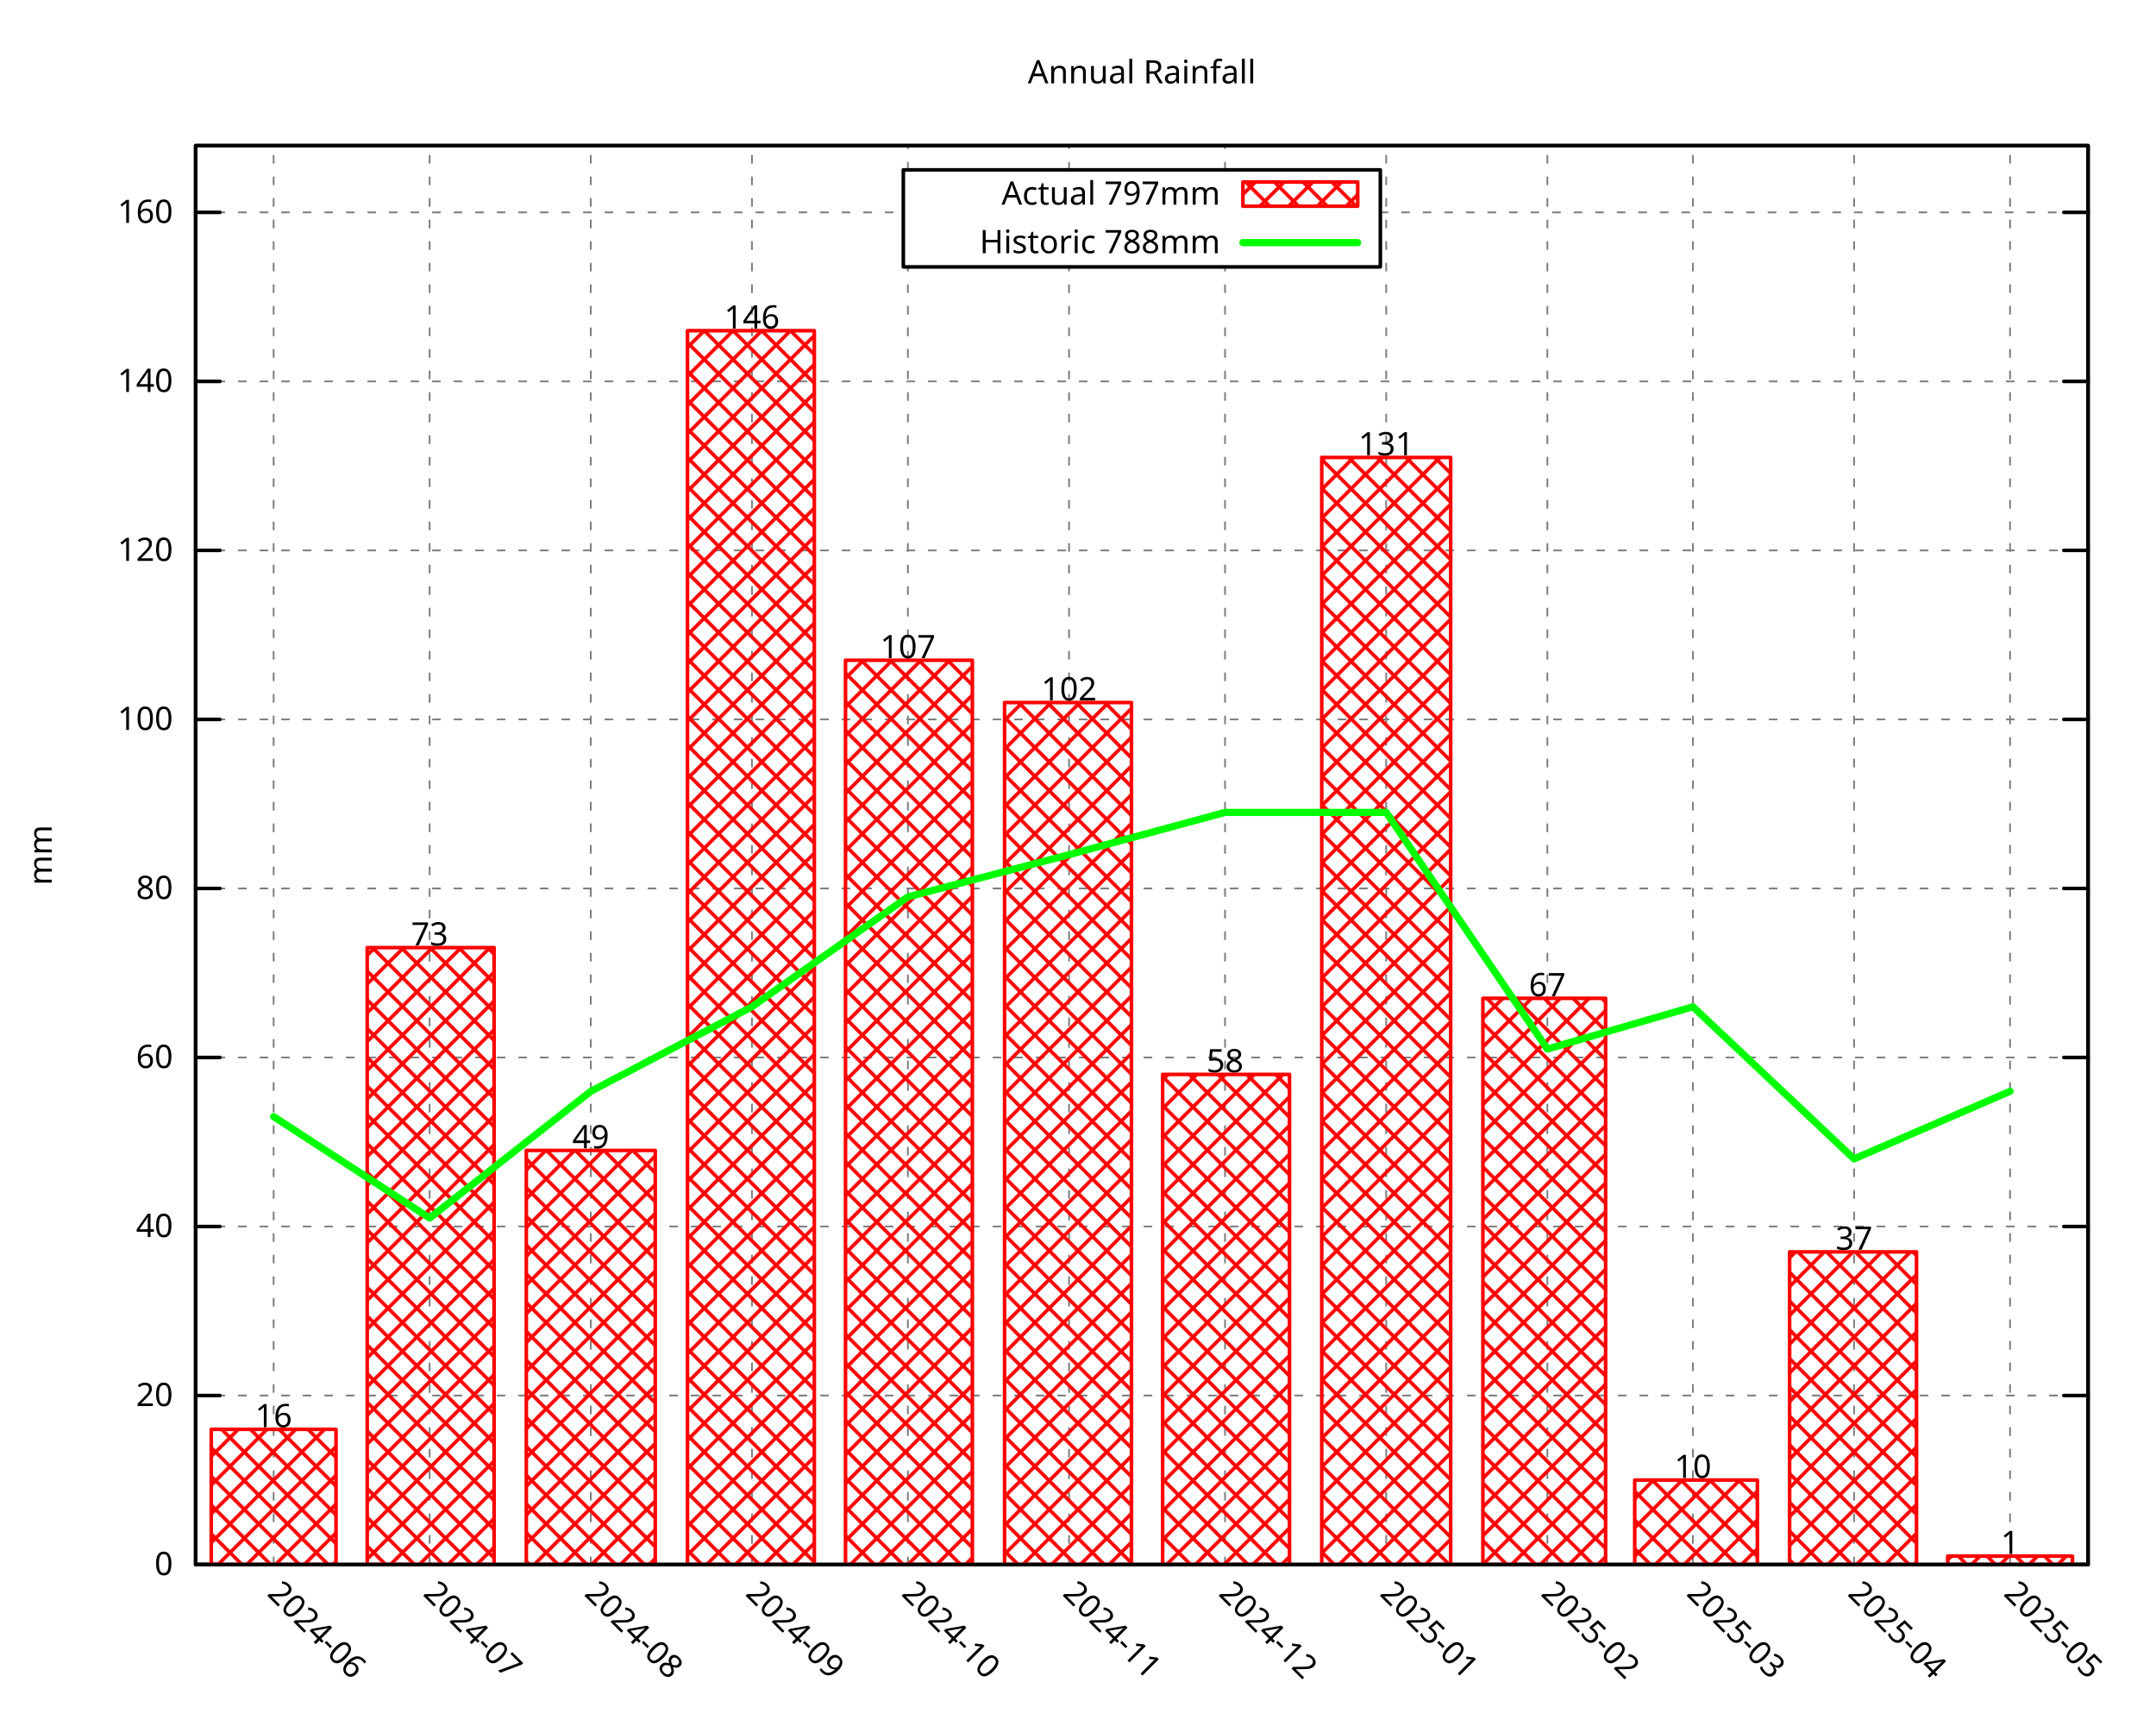
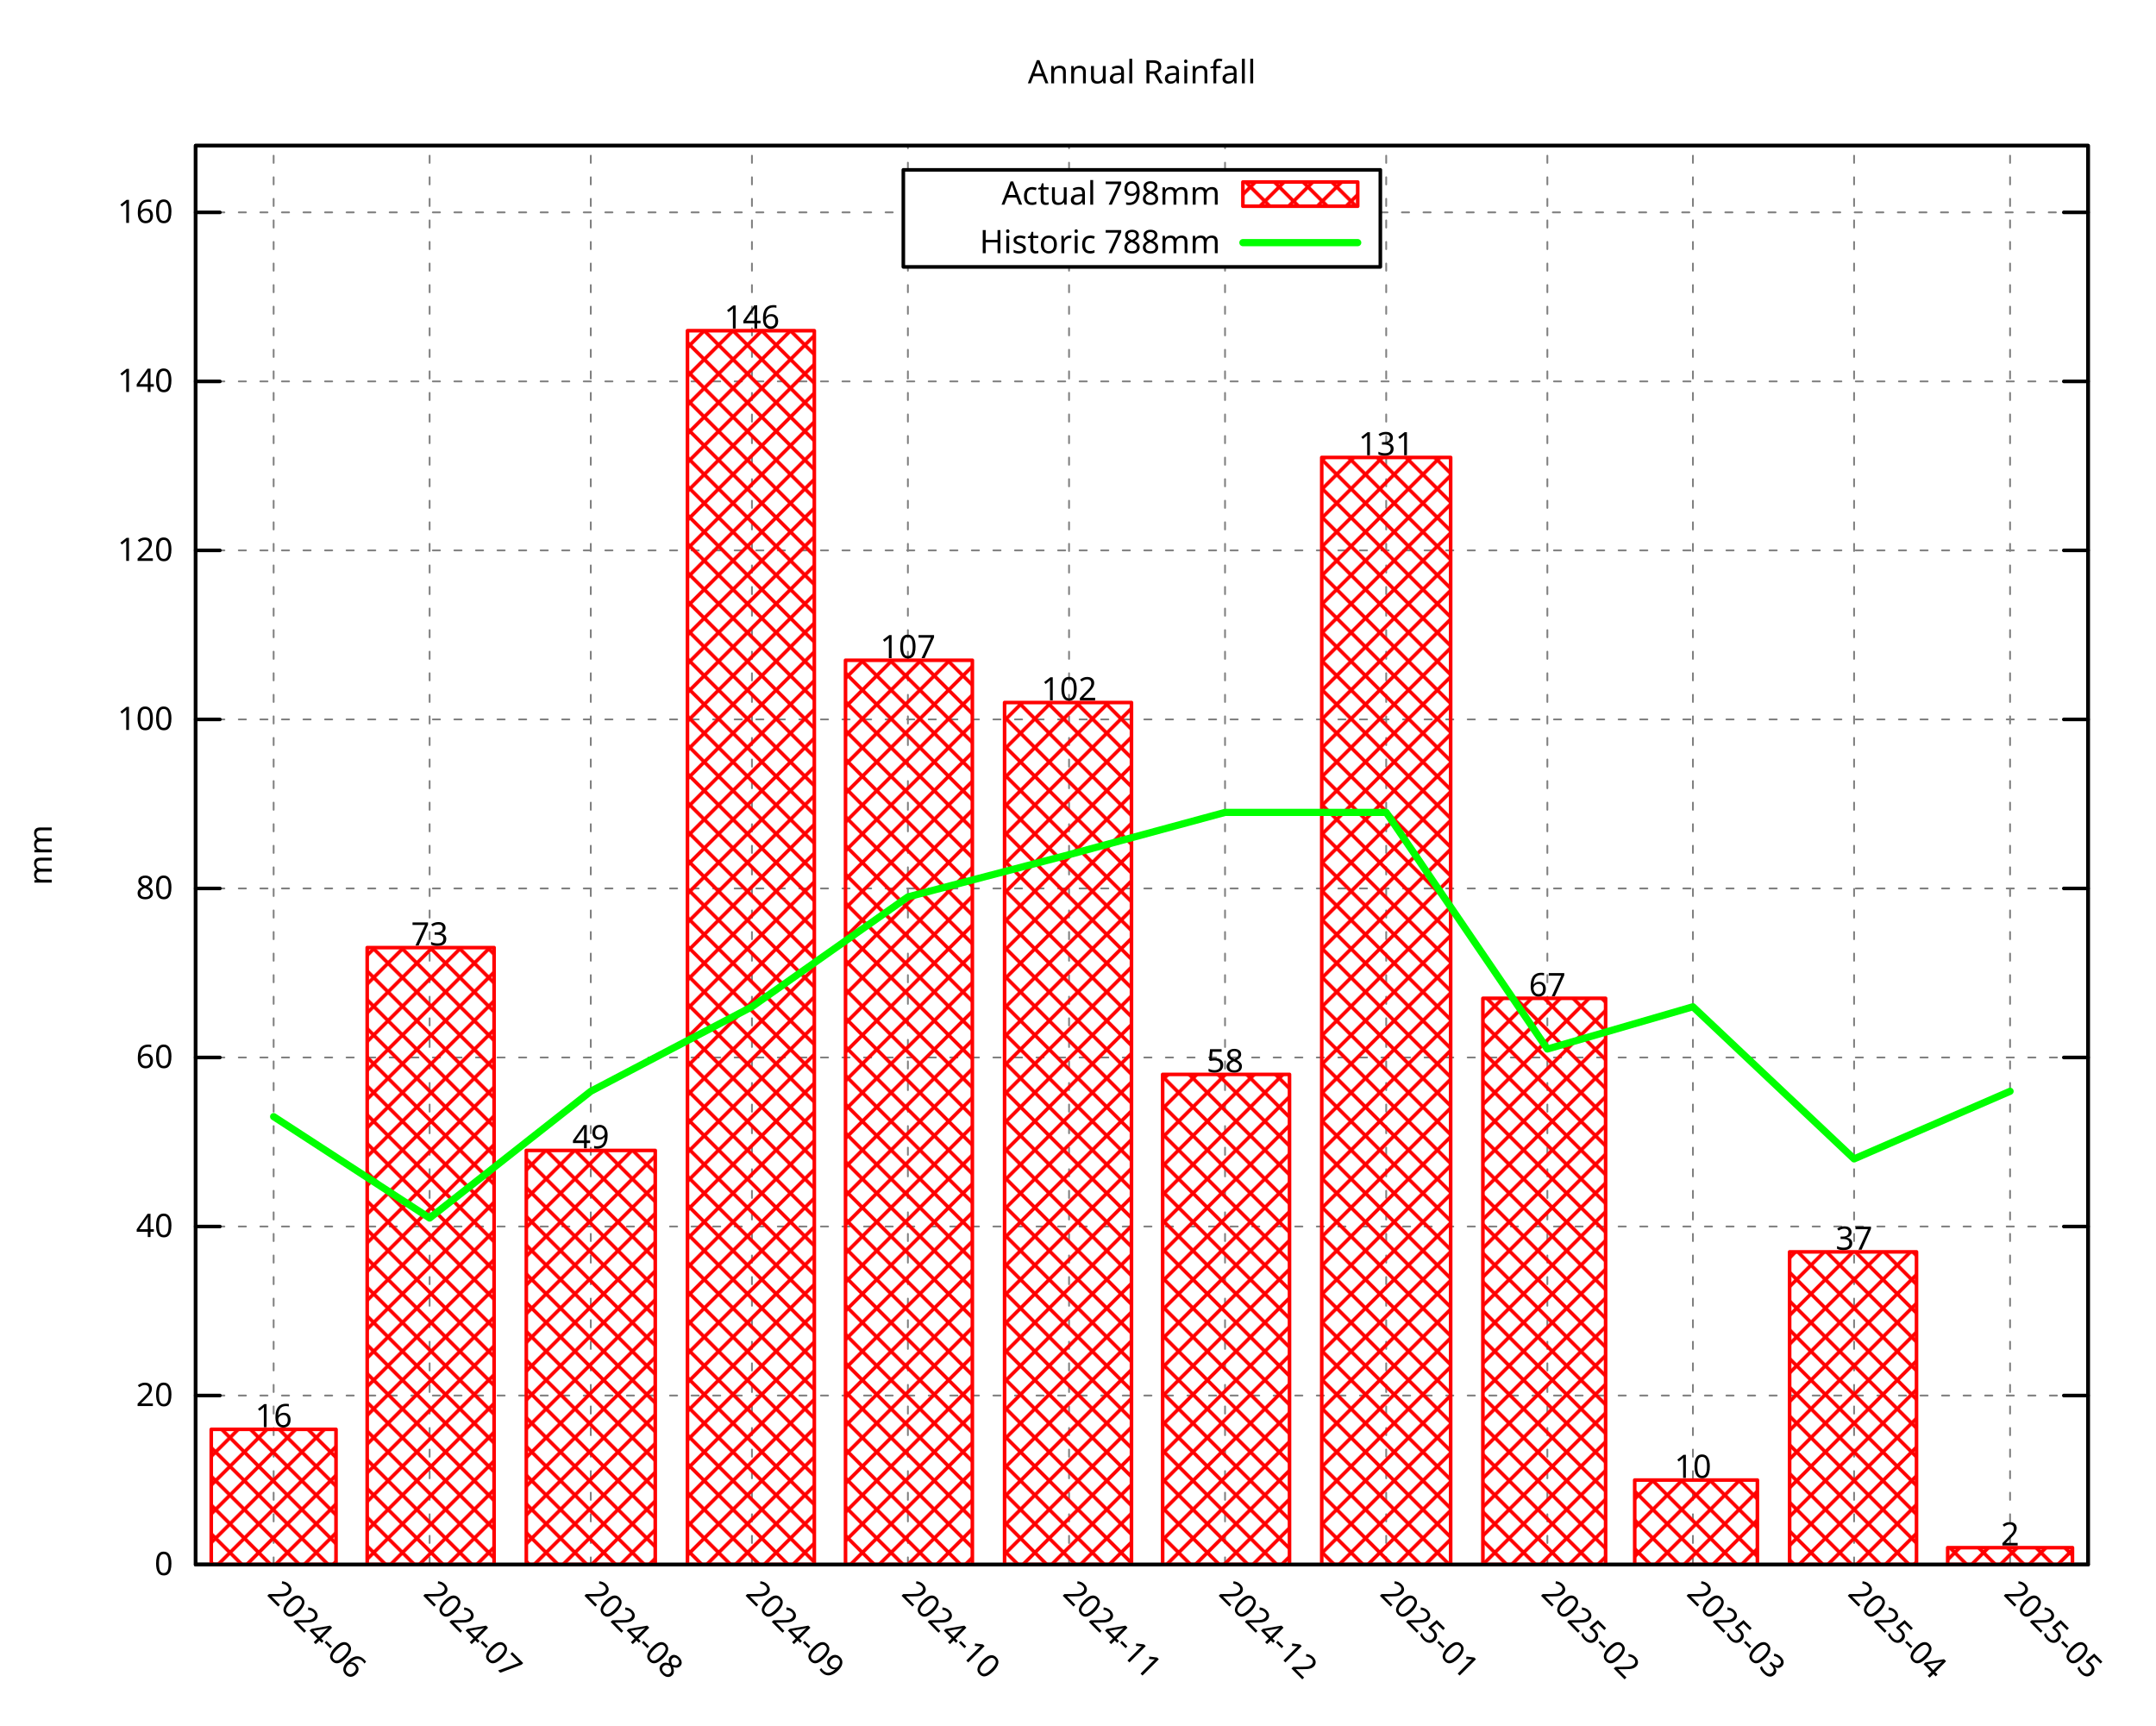
<svg xmlns="http://www.w3.org/2000/svg" xmlns:xlink="http://www.w3.org/1999/xlink" width="600" height="480" viewBox="0 0 600 480">
  <g id="gnuplot_canvas">
    <rect x="0" y="0" width="600" height="480" fill="none" />
    <defs>
      <circle id="gpDot" r="0.5" stroke-width="0.5" stroke="currentColor" />
      <path id="gpPt0" stroke-width="0.296" stroke="currentColor" d="M-1,0 h2 M0,-1 v2" />
      <path id="gpPt1" stroke-width="0.296" stroke="currentColor" d="M-1,-1 L1,1 M1,-1 L-1,1" />
      <path id="gpPt2" stroke-width="0.296" stroke="currentColor" d="M-1,0 L1,0 M0,-1 L0,1 M-1,-1 L1,1 M-1,1 L1,-1" />
      <rect id="gpPt3" stroke-width="0.296" stroke="currentColor" x="-1" y="-1" width="2" height="2" />
      <rect id="gpPt4" stroke-width="0.296" stroke="currentColor" fill="currentColor" x="-1" y="-1" width="2" height="2" />
      <circle id="gpPt5" stroke-width="0.296" stroke="currentColor" cx="0" cy="0" r="1" />
      <use xlink:href="#gpPt5" id="gpPt6" fill="currentColor" stroke="none" />
      <path id="gpPt7" stroke-width="0.296" stroke="currentColor" d="M0,-1.33 L-1.33,0.67 L1.33,0.67 z" />
      <use xlink:href="#gpPt7" id="gpPt8" fill="currentColor" stroke="none" />
      <use xlink:href="#gpPt7" id="gpPt9" stroke="currentColor" transform="rotate(180)" />
      <use xlink:href="#gpPt9" id="gpPt10" fill="currentColor" stroke="none" />
      <use xlink:href="#gpPt3" id="gpPt11" stroke="currentColor" transform="rotate(45)" />
      <use xlink:href="#gpPt11" id="gpPt12" fill="currentColor" stroke="none" />
      <path id="gpPt13" stroke-width="0.296" stroke="currentColor" d="M0,1.330 L1.265,0.411 L0.782,-1.067 L-0.782,-1.076 L-1.265,0.411 z" />
      <use xlink:href="#gpPt13" id="gpPt14" fill="currentColor" stroke="none" />
      <filter id="textbox" filterUnits="objectBoundingBox" x="0" y="0" height="1" width="1">
        <feFlood flood-color="white" flood-opacity="1" result="bgnd" />
        <feComposite in="SourceGraphic" in2="bgnd" operator="atop" />
      </filter>
      <filter id="greybox" filterUnits="objectBoundingBox" x="0" y="0" height="1" width="1">
        <feFlood flood-color="lightgrey" flood-opacity="1" result="grey" />
        <feComposite in="SourceGraphic" in2="grey" operator="atop" />
      </filter>
    </defs>
    <g fill="none" color="white" stroke="currentColor" stroke-width="1.00" stroke-linecap="round" stroke-linejoin="round">
</g>
    <g fill="none" color="black" stroke="currentColor" stroke-width="1.00" stroke-linecap="round" stroke-linejoin="round">
</g>
    <g fill="none" color="black" stroke="black" stroke-width="0.50" stroke-linecap="round" stroke-linejoin="round">
</g>
    <g fill="none" color="gray" stroke="currentColor" stroke-width="0.50" stroke-linecap="round" stroke-linejoin="round">
      <path stroke="gray" stroke-dasharray="2,4" class="gridline" d="M54.45,435.32 L581.09,435.32  " />
    </g>
    <g fill="none" color="gray" stroke="gray" stroke-width="1.00" stroke-linecap="round" stroke-linejoin="round">
</g>
    <g fill="none" color="black" stroke="currentColor" stroke-width="1.00" stroke-linecap="round" stroke-linejoin="round">
      <path stroke="black" d="M54.45,435.32 L61.20,435.32 M581.09,435.32 L574.34,435.32  " />
      <g transform="translate(48.15,438.25)" stroke="none" fill="black" font-family="Droid Sans" font-size="9.00" text-anchor="end">
        <text>
          <tspan font-family="Droid Sans"> 0</tspan>
        </text>
      </g>
    </g>
    <g fill="none" color="black" stroke="currentColor" stroke-width="1.00" stroke-linecap="round" stroke-linejoin="round">
</g>
    <g fill="none" color="black" stroke="black" stroke-width="0.50" stroke-linecap="round" stroke-linejoin="round">
</g>
    <g fill="none" color="gray" stroke="currentColor" stroke-width="0.50" stroke-linecap="round" stroke-linejoin="round">
      <path stroke="gray" stroke-dasharray="2,4" class="gridline" d="M54.45,388.29 L581.09,388.29  " />
    </g>
    <g fill="none" color="gray" stroke="gray" stroke-width="1.00" stroke-linecap="round" stroke-linejoin="round">
</g>
    <g fill="none" color="black" stroke="currentColor" stroke-width="1.00" stroke-linecap="round" stroke-linejoin="round">
      <path stroke="black" d="M54.45,388.29 L61.20,388.29 M581.09,388.29 L574.34,388.29  " />
      <g transform="translate(48.15,391.22)" stroke="none" fill="black" font-family="Droid Sans" font-size="9.00" text-anchor="end">
        <text>
          <tspan font-family="Droid Sans"> 20</tspan>
        </text>
      </g>
    </g>
    <g fill="none" color="black" stroke="currentColor" stroke-width="1.00" stroke-linecap="round" stroke-linejoin="round">
</g>
    <g fill="none" color="black" stroke="black" stroke-width="0.50" stroke-linecap="round" stroke-linejoin="round">
</g>
    <g fill="none" color="gray" stroke="currentColor" stroke-width="0.50" stroke-linecap="round" stroke-linejoin="round">
      <path stroke="gray" stroke-dasharray="2,4" class="gridline" d="M54.45,341.26 L581.09,341.26  " />
    </g>
    <g fill="none" color="gray" stroke="gray" stroke-width="1.00" stroke-linecap="round" stroke-linejoin="round">
</g>
    <g fill="none" color="black" stroke="currentColor" stroke-width="1.00" stroke-linecap="round" stroke-linejoin="round">
      <path stroke="black" d="M54.45,341.26 L61.20,341.26 M581.09,341.26 L574.34,341.26  " />
      <g transform="translate(48.15,344.19)" stroke="none" fill="black" font-family="Droid Sans" font-size="9.00" text-anchor="end">
        <text>
          <tspan font-family="Droid Sans"> 40</tspan>
        </text>
      </g>
    </g>
    <g fill="none" color="black" stroke="currentColor" stroke-width="1.00" stroke-linecap="round" stroke-linejoin="round">
</g>
    <g fill="none" color="black" stroke="black" stroke-width="0.50" stroke-linecap="round" stroke-linejoin="round">
</g>
    <g fill="none" color="gray" stroke="currentColor" stroke-width="0.50" stroke-linecap="round" stroke-linejoin="round">
      <path stroke="gray" stroke-dasharray="2,4" class="gridline" d="M54.45,294.23 L581.09,294.23  " />
    </g>
    <g fill="none" color="gray" stroke="gray" stroke-width="1.00" stroke-linecap="round" stroke-linejoin="round">
</g>
    <g fill="none" color="black" stroke="currentColor" stroke-width="1.00" stroke-linecap="round" stroke-linejoin="round">
      <path stroke="black" d="M54.45,294.23 L61.20,294.23 M581.09,294.23 L574.34,294.23  " />
      <g transform="translate(48.15,297.16)" stroke="none" fill="black" font-family="Droid Sans" font-size="9.00" text-anchor="end">
        <text>
          <tspan font-family="Droid Sans"> 60</tspan>
        </text>
      </g>
    </g>
    <g fill="none" color="black" stroke="currentColor" stroke-width="1.00" stroke-linecap="round" stroke-linejoin="round">
</g>
    <g fill="none" color="black" stroke="black" stroke-width="0.50" stroke-linecap="round" stroke-linejoin="round">
</g>
    <g fill="none" color="gray" stroke="currentColor" stroke-width="0.50" stroke-linecap="round" stroke-linejoin="round">
      <path stroke="gray" stroke-dasharray="2,4" class="gridline" d="M54.45,247.20 L581.09,247.20  " />
    </g>
    <g fill="none" color="gray" stroke="gray" stroke-width="1.00" stroke-linecap="round" stroke-linejoin="round">
</g>
    <g fill="none" color="black" stroke="currentColor" stroke-width="1.00" stroke-linecap="round" stroke-linejoin="round">
      <path stroke="black" d="M54.45,247.20 L61.20,247.20 M581.09,247.20 L574.34,247.20  " />
      <g transform="translate(48.15,250.13)" stroke="none" fill="black" font-family="Droid Sans" font-size="9.00" text-anchor="end">
        <text>
          <tspan font-family="Droid Sans"> 80</tspan>
        </text>
      </g>
    </g>
    <g fill="none" color="black" stroke="currentColor" stroke-width="1.00" stroke-linecap="round" stroke-linejoin="round">
</g>
    <g fill="none" color="black" stroke="black" stroke-width="0.50" stroke-linecap="round" stroke-linejoin="round">
</g>
    <g fill="none" color="gray" stroke="currentColor" stroke-width="0.50" stroke-linecap="round" stroke-linejoin="round">
      <path stroke="gray" stroke-dasharray="2,4" class="gridline" d="M54.45,200.17 L581.09,200.17  " />
    </g>
    <g fill="none" color="gray" stroke="gray" stroke-width="1.00" stroke-linecap="round" stroke-linejoin="round">
</g>
    <g fill="none" color="black" stroke="currentColor" stroke-width="1.00" stroke-linecap="round" stroke-linejoin="round">
      <path stroke="black" d="M54.45,200.17 L61.20,200.17 M581.09,200.17 L574.34,200.17  " />
      <g transform="translate(48.15,203.10)" stroke="none" fill="black" font-family="Droid Sans" font-size="9.00" text-anchor="end">
        <text>
          <tspan font-family="Droid Sans"> 100</tspan>
        </text>
      </g>
    </g>
    <g fill="none" color="black" stroke="currentColor" stroke-width="1.00" stroke-linecap="round" stroke-linejoin="round">
</g>
    <g fill="none" color="black" stroke="black" stroke-width="0.50" stroke-linecap="round" stroke-linejoin="round">
</g>
    <g fill="none" color="gray" stroke="currentColor" stroke-width="0.50" stroke-linecap="round" stroke-linejoin="round">
      <path stroke="gray" stroke-dasharray="2,4" class="gridline" d="M54.45,153.14 L581.09,153.14  " />
    </g>
    <g fill="none" color="gray" stroke="gray" stroke-width="1.00" stroke-linecap="round" stroke-linejoin="round">
</g>
    <g fill="none" color="black" stroke="currentColor" stroke-width="1.00" stroke-linecap="round" stroke-linejoin="round">
      <path stroke="black" d="M54.45,153.14 L61.20,153.14 M581.09,153.14 L574.34,153.14  " />
      <g transform="translate(48.15,156.07)" stroke="none" fill="black" font-family="Droid Sans" font-size="9.00" text-anchor="end">
        <text>
          <tspan font-family="Droid Sans"> 120</tspan>
        </text>
      </g>
    </g>
    <g fill="none" color="black" stroke="currentColor" stroke-width="1.00" stroke-linecap="round" stroke-linejoin="round">
</g>
    <g fill="none" color="black" stroke="black" stroke-width="0.50" stroke-linecap="round" stroke-linejoin="round">
</g>
    <g fill="none" color="gray" stroke="currentColor" stroke-width="0.50" stroke-linecap="round" stroke-linejoin="round">
      <path stroke="gray" stroke-dasharray="2,4" class="gridline" d="M54.45,106.12 L581.09,106.12  " />
    </g>
    <g fill="none" color="gray" stroke="gray" stroke-width="1.00" stroke-linecap="round" stroke-linejoin="round">
</g>
    <g fill="none" color="black" stroke="currentColor" stroke-width="1.00" stroke-linecap="round" stroke-linejoin="round">
      <path stroke="black" d="M54.45,106.12 L61.20,106.12 M581.09,106.12 L574.34,106.12  " />
      <g transform="translate(48.15,109.05)" stroke="none" fill="black" font-family="Droid Sans" font-size="9.00" text-anchor="end">
        <text>
          <tspan font-family="Droid Sans"> 140</tspan>
        </text>
      </g>
    </g>
    <g fill="none" color="black" stroke="currentColor" stroke-width="1.00" stroke-linecap="round" stroke-linejoin="round">
</g>
    <g fill="none" color="black" stroke="black" stroke-width="0.50" stroke-linecap="round" stroke-linejoin="round">
</g>
    <g fill="none" color="gray" stroke="currentColor" stroke-width="0.50" stroke-linecap="round" stroke-linejoin="round">
      <path stroke="gray" stroke-dasharray="2,4" class="gridline" d="M54.45,59.09 L251.39,59.09 M384.14,59.09 L581.09,59.09  " />
    </g>
    <g fill="none" color="gray" stroke="gray" stroke-width="1.00" stroke-linecap="round" stroke-linejoin="round">
</g>
    <g fill="none" color="black" stroke="currentColor" stroke-width="1.00" stroke-linecap="round" stroke-linejoin="round">
      <path stroke="black" d="M54.45,59.09 L61.20,59.09 M581.09,59.09 L574.34,59.09  " />
      <g transform="translate(48.15,62.02)" stroke="none" fill="black" font-family="Droid Sans" font-size="9.00" text-anchor="end">
        <text>
          <tspan font-family="Droid Sans"> 160</tspan>
        </text>
      </g>
    </g>
    <g fill="none" color="black" stroke="currentColor" stroke-width="1.00" stroke-linecap="round" stroke-linejoin="round">
</g>
    <g fill="none" color="black" stroke="black" stroke-width="0.50" stroke-linecap="round" stroke-linejoin="round">
</g>
    <g fill="none" color="gray" stroke="currentColor" stroke-width="0.50" stroke-linecap="round" stroke-linejoin="round">
      <path stroke="gray" stroke-dasharray="2,4" class="gridline" d="M76.15,435.32 L76.15,40.51  " />
    </g>
    <g fill="none" color="gray" stroke="gray" stroke-width="1.00" stroke-linecap="round" stroke-linejoin="round">
</g>
    <g fill="none" color="black" stroke="currentColor" stroke-width="1.00" stroke-linecap="round" stroke-linejoin="round">
      <path stroke="black" d="M76.15,435.32 M76.15,40.51  " />
      <g transform="translate(74.08,443.69) rotate(45.00)" stroke="none" fill="black" font-family="Droid Sans" font-size="9.00" text-anchor="start">
        <text>
          <tspan font-family="Droid Sans">2024-06</tspan>
        </text>
      </g>
    </g>
    <g fill="none" color="black" stroke="currentColor" stroke-width="1.00" stroke-linecap="round" stroke-linejoin="round">
</g>
    <g fill="none" color="black" stroke="black" stroke-width="0.50" stroke-linecap="round" stroke-linejoin="round">
</g>
    <g fill="none" color="gray" stroke="currentColor" stroke-width="0.50" stroke-linecap="round" stroke-linejoin="round">
      <path stroke="gray" stroke-dasharray="2,4" class="gridline" d="M119.56,435.32 L119.56,40.51  " />
    </g>
    <g fill="none" color="gray" stroke="gray" stroke-width="1.00" stroke-linecap="round" stroke-linejoin="round">
</g>
    <g fill="none" color="black" stroke="currentColor" stroke-width="1.00" stroke-linecap="round" stroke-linejoin="round">
      <path stroke="black" d="M119.56,435.32 M119.56,40.51  " />
      <g transform="translate(117.49,443.69) rotate(45.00)" stroke="none" fill="black" font-family="Droid Sans" font-size="9.00" text-anchor="start">
        <text>
          <tspan font-family="Droid Sans">2024-07</tspan>
        </text>
      </g>
    </g>
    <g fill="none" color="black" stroke="currentColor" stroke-width="1.00" stroke-linecap="round" stroke-linejoin="round">
</g>
    <g fill="none" color="black" stroke="black" stroke-width="0.50" stroke-linecap="round" stroke-linejoin="round">
</g>
    <g fill="none" color="gray" stroke="currentColor" stroke-width="0.50" stroke-linecap="round" stroke-linejoin="round">
      <path stroke="gray" stroke-dasharray="2,4" class="gridline" d="M164.41,435.32 L164.41,40.51  " />
    </g>
    <g fill="none" color="gray" stroke="gray" stroke-width="1.00" stroke-linecap="round" stroke-linejoin="round">
</g>
    <g fill="none" color="black" stroke="currentColor" stroke-width="1.00" stroke-linecap="round" stroke-linejoin="round">
      <path stroke="black" d="M164.41,435.32 M164.41,40.51  " />
      <g transform="translate(162.34,443.69) rotate(45.00)" stroke="none" fill="black" font-family="Droid Sans" font-size="9.00" text-anchor="start">
        <text>
          <tspan font-family="Droid Sans">2024-08</tspan>
        </text>
      </g>
    </g>
    <g fill="none" color="black" stroke="currentColor" stroke-width="1.00" stroke-linecap="round" stroke-linejoin="round">
</g>
    <g fill="none" color="black" stroke="black" stroke-width="0.50" stroke-linecap="round" stroke-linejoin="round">
</g>
    <g fill="none" color="gray" stroke="currentColor" stroke-width="0.50" stroke-linecap="round" stroke-linejoin="round">
      <path stroke="gray" stroke-dasharray="2,4" class="gridline" d="M209.26,435.32 L209.26,40.51  " />
    </g>
    <g fill="none" color="gray" stroke="gray" stroke-width="1.00" stroke-linecap="round" stroke-linejoin="round">
</g>
    <g fill="none" color="black" stroke="currentColor" stroke-width="1.00" stroke-linecap="round" stroke-linejoin="round">
      <path stroke="black" d="M209.26,435.32 M209.26,40.51  " />
      <g transform="translate(207.19,443.69) rotate(45.00)" stroke="none" fill="black" font-family="Droid Sans" font-size="9.00" text-anchor="start">
        <text>
          <tspan font-family="Droid Sans">2024-09</tspan>
        </text>
      </g>
    </g>
    <g fill="none" color="black" stroke="currentColor" stroke-width="1.00" stroke-linecap="round" stroke-linejoin="round">
</g>
    <g fill="none" color="black" stroke="black" stroke-width="0.50" stroke-linecap="round" stroke-linejoin="round">
</g>
    <g fill="none" color="gray" stroke="currentColor" stroke-width="0.50" stroke-linecap="round" stroke-linejoin="round">
      <path stroke="gray" stroke-dasharray="2,4" class="gridline" d="M252.66,435.32 L252.66,74.26 M252.66,47.26 L252.66,40.51  " />
    </g>
    <g fill="none" color="gray" stroke="gray" stroke-width="1.00" stroke-linecap="round" stroke-linejoin="round">
</g>
    <g fill="none" color="black" stroke="currentColor" stroke-width="1.00" stroke-linecap="round" stroke-linejoin="round">
      <path stroke="black" d="M252.66,435.32 M252.66,40.51  " />
      <g transform="translate(250.59,443.69) rotate(45.00)" stroke="none" fill="black" font-family="Droid Sans" font-size="9.00" text-anchor="start">
        <text>
          <tspan font-family="Droid Sans">2024-10</tspan>
        </text>
      </g>
    </g>
    <g fill="none" color="black" stroke="currentColor" stroke-width="1.00" stroke-linecap="round" stroke-linejoin="round">
</g>
    <g fill="none" color="black" stroke="black" stroke-width="0.50" stroke-linecap="round" stroke-linejoin="round">
</g>
    <g fill="none" color="gray" stroke="currentColor" stroke-width="0.50" stroke-linecap="round" stroke-linejoin="round">
      <path stroke="gray" stroke-dasharray="2,4" class="gridline" d="M297.51,435.32 L297.51,74.26 M297.51,47.26 L297.51,40.51  " />
    </g>
    <g fill="none" color="gray" stroke="gray" stroke-width="1.00" stroke-linecap="round" stroke-linejoin="round">
</g>
    <g fill="none" color="black" stroke="currentColor" stroke-width="1.00" stroke-linecap="round" stroke-linejoin="round">
      <path stroke="black" d="M297.51,435.32 M297.51,40.51  " />
      <g transform="translate(295.44,443.69) rotate(45.00)" stroke="none" fill="black" font-family="Droid Sans" font-size="9.00" text-anchor="start">
        <text>
          <tspan font-family="Droid Sans">2024-11</tspan>
        </text>
      </g>
    </g>
    <g fill="none" color="black" stroke="currentColor" stroke-width="1.00" stroke-linecap="round" stroke-linejoin="round">
</g>
    <g fill="none" color="black" stroke="black" stroke-width="0.50" stroke-linecap="round" stroke-linejoin="round">
</g>
    <g fill="none" color="gray" stroke="currentColor" stroke-width="0.50" stroke-linecap="round" stroke-linejoin="round">
      <path stroke="gray" stroke-dasharray="2,4" class="gridline" d="M340.92,435.32 L340.92,74.26 M340.92,47.26 L340.92,40.51  " />
    </g>
    <g fill="none" color="gray" stroke="gray" stroke-width="1.00" stroke-linecap="round" stroke-linejoin="round">
</g>
    <g fill="none" color="black" stroke="currentColor" stroke-width="1.00" stroke-linecap="round" stroke-linejoin="round">
      <path stroke="black" d="M340.92,435.32 M340.92,40.51  " />
      <g transform="translate(338.85,443.69) rotate(45.00)" stroke="none" fill="black" font-family="Droid Sans" font-size="9.00" text-anchor="start">
        <text>
          <tspan font-family="Droid Sans">2024-12</tspan>
        </text>
      </g>
    </g>
    <g fill="none" color="black" stroke="currentColor" stroke-width="1.00" stroke-linecap="round" stroke-linejoin="round">
</g>
    <g fill="none" color="black" stroke="black" stroke-width="0.50" stroke-linecap="round" stroke-linejoin="round">
</g>
    <g fill="none" color="gray" stroke="currentColor" stroke-width="0.50" stroke-linecap="round" stroke-linejoin="round">
      <path stroke="gray" stroke-dasharray="2,4" class="gridline" d="M385.77,435.32 L385.77,40.51  " />
    </g>
    <g fill="none" color="gray" stroke="gray" stroke-width="1.00" stroke-linecap="round" stroke-linejoin="round">
</g>
    <g fill="none" color="black" stroke="currentColor" stroke-width="1.00" stroke-linecap="round" stroke-linejoin="round">
      <path stroke="black" d="M385.77,435.32 M385.77,40.51  " />
      <g transform="translate(383.70,443.69) rotate(45.00)" stroke="none" fill="black" font-family="Droid Sans" font-size="9.00" text-anchor="start">
        <text>
          <tspan font-family="Droid Sans">2025-01</tspan>
        </text>
      </g>
    </g>
    <g fill="none" color="black" stroke="currentColor" stroke-width="1.00" stroke-linecap="round" stroke-linejoin="round">
</g>
    <g fill="none" color="black" stroke="black" stroke-width="0.50" stroke-linecap="round" stroke-linejoin="round">
</g>
    <g fill="none" color="gray" stroke="currentColor" stroke-width="0.50" stroke-linecap="round" stroke-linejoin="round">
      <path stroke="gray" stroke-dasharray="2,4" class="gridline" d="M430.62,435.32 L430.62,40.51  " />
    </g>
    <g fill="none" color="gray" stroke="gray" stroke-width="1.00" stroke-linecap="round" stroke-linejoin="round">
</g>
    <g fill="none" color="black" stroke="currentColor" stroke-width="1.00" stroke-linecap="round" stroke-linejoin="round">
      <path stroke="black" d="M430.62,435.32 M430.62,40.51  " />
      <g transform="translate(428.55,443.69) rotate(45.00)" stroke="none" fill="black" font-family="Droid Sans" font-size="9.00" text-anchor="start">
        <text>
          <tspan font-family="Droid Sans">2025-02</tspan>
        </text>
      </g>
    </g>
    <g fill="none" color="black" stroke="currentColor" stroke-width="1.00" stroke-linecap="round" stroke-linejoin="round">
</g>
    <g fill="none" color="black" stroke="black" stroke-width="0.50" stroke-linecap="round" stroke-linejoin="round">
</g>
    <g fill="none" color="gray" stroke="currentColor" stroke-width="0.50" stroke-linecap="round" stroke-linejoin="round">
      <path stroke="gray" stroke-dasharray="2,4" class="gridline" d="M471.13,435.32 L471.13,40.51  " />
    </g>
    <g fill="none" color="gray" stroke="gray" stroke-width="1.00" stroke-linecap="round" stroke-linejoin="round">
</g>
    <g fill="none" color="black" stroke="currentColor" stroke-width="1.00" stroke-linecap="round" stroke-linejoin="round">
      <path stroke="black" d="M471.13,435.32 M471.13,40.51  " />
      <g transform="translate(469.06,443.69) rotate(45.00)" stroke="none" fill="black" font-family="Droid Sans" font-size="9.00" text-anchor="start">
        <text>
          <tspan font-family="Droid Sans">2025-03</tspan>
        </text>
      </g>
    </g>
    <g fill="none" color="black" stroke="currentColor" stroke-width="1.00" stroke-linecap="round" stroke-linejoin="round">
</g>
    <g fill="none" color="black" stroke="black" stroke-width="0.50" stroke-linecap="round" stroke-linejoin="round">
</g>
    <g fill="none" color="gray" stroke="currentColor" stroke-width="0.50" stroke-linecap="round" stroke-linejoin="round">
      <path stroke="gray" stroke-dasharray="2,4" class="gridline" d="M515.98,435.32 L515.98,40.51  " />
    </g>
    <g fill="none" color="gray" stroke="gray" stroke-width="1.00" stroke-linecap="round" stroke-linejoin="round">
</g>
    <g fill="none" color="black" stroke="currentColor" stroke-width="1.00" stroke-linecap="round" stroke-linejoin="round">
      <path stroke="black" d="M515.98,435.32 M515.98,40.51  " />
      <g transform="translate(513.91,443.69) rotate(45.00)" stroke="none" fill="black" font-family="Droid Sans" font-size="9.00" text-anchor="start">
        <text>
          <tspan font-family="Droid Sans">2025-04</tspan>
        </text>
      </g>
    </g>
    <g fill="none" color="black" stroke="currentColor" stroke-width="1.00" stroke-linecap="round" stroke-linejoin="round">
</g>
    <g fill="none" color="black" stroke="black" stroke-width="0.50" stroke-linecap="round" stroke-linejoin="round">
</g>
    <g fill="none" color="gray" stroke="currentColor" stroke-width="0.50" stroke-linecap="round" stroke-linejoin="round">
      <path stroke="gray" stroke-dasharray="2,4" class="gridline" d="M559.39,435.32 L559.39,40.51  " />
    </g>
    <g fill="none" color="gray" stroke="gray" stroke-width="1.00" stroke-linecap="round" stroke-linejoin="round">
</g>
    <g fill="none" color="black" stroke="currentColor" stroke-width="1.00" stroke-linecap="round" stroke-linejoin="round">
      <path stroke="black" d="M559.39,435.32 M559.39,40.51  " />
      <g transform="translate(557.32,443.69) rotate(45.00)" stroke="none" fill="black" font-family="Droid Sans" font-size="9.00" text-anchor="start">
        <text>
          <tspan font-family="Droid Sans">2025-05</tspan>
        </text>
      </g>
    </g>
    <g fill="none" color="black" stroke="currentColor" stroke-width="1.00" stroke-linecap="round" stroke-linejoin="round">
</g>
    <g fill="none" color="black" stroke="currentColor" stroke-width="1.00" stroke-linecap="round" stroke-linejoin="round">
      <path stroke="black" d="M54.45,40.51 L54.45,435.32 L581.09,435.32 L581.09,40.51 L54.45,40.51 Z  " />
    </g>
    <g fill="none" color="black" stroke="currentColor" stroke-width="1.00" stroke-linecap="round" stroke-linejoin="round">
</g>
    <g fill="none" color="black" stroke="currentColor" stroke-width="1.00" stroke-linecap="round" stroke-linejoin="round">
      <path stroke="black" d="M251.39,74.26 L251.39,47.26 L384.14,47.26 L384.14,74.26 L251.39,74.26 Z  " />
    </g>
    <g id="gnuplot_plot_1">
      <g fill="none" color="black" stroke="currentColor" stroke-width="1.00" stroke-linecap="round" stroke-linejoin="round">
        <g transform="translate(339.59,56.94)" stroke="none" fill="black" font-family="Droid Sans" font-size="9.00" text-anchor="end">
          <text>
-             <tspan font-family="Droid Sans">Actual 797mm</tspan>
+             <tspan font-family="Droid Sans">Actual 798mm</tspan>
          </text>
        </g>
      </g>
      <g fill="none" color="black" stroke="currentColor" stroke-width="1.00" stroke-linecap="round" stroke-linejoin="round">
        <defs>
          <pattern id="gpPat1" patternUnits="userSpaceOnUse" x="0" y="0" width="8" height="8">
            <path style="fill:none; stroke:rgb(255,0,0)" d="M0,0 L8,8 M0,8 L8,0" />
          </pattern>
        </defs>
        <g stroke="none" shape-rendering="crispEdges">
          <polygon fill="url(#gpPat1)" points="345.89,57.38 377.84,57.38 377.84,50.63 345.89,50.63 " />
        </g>
        <path stroke="rgb(255,   0,   0)" d="M345.89,57.38 L377.84,57.38 L377.84,50.64 L345.89,50.64 L345.89,57.38 Z  " />
      </g>
      <g fill="none" color="black" stroke="currentColor" stroke-width="1.00" stroke-linecap="round" stroke-linejoin="round">
        <defs>
          <pattern id="gpPat2" patternUnits="userSpaceOnUse" x="0" y="0" width="8" height="8">
            <path style="fill:none; stroke:rgb(255,0,0)" d="M0,0 L8,8 M0,8 L8,0" />
          </pattern>
        </defs>
        <g stroke="none" shape-rendering="crispEdges">
          <polygon fill="url(#gpPat2)" points="58.79,435.32 93.52,435.32 93.52,397.69 58.79,397.69 " />
        </g>
        <path stroke="rgb(255,   0,   0)" d="M58.79,435.32 L58.79,397.70 L93.51,397.70 L93.51,435.32 L58.79,435.32 Z  " />
        <g stroke="none" shape-rendering="crispEdges">
          <polygon fill="url(#gpPat2)" points="102.19,435.32 137.51,435.32 137.51,263.65 102.19,263.65 " />
        </g>
        <path stroke="rgb(255,   0,   0)" d="M102.19,435.32 L102.19,263.66 L137.50,263.66 L137.50,435.32 L102.19,435.32 Z  " />
        <g stroke="none" shape-rendering="crispEdges">
          <polygon fill="url(#gpPat2)" points="146.47,435.32 182.36,435.32 182.36,320.09 146.47,320.09 " />
        </g>
        <path stroke="rgb(255,   0,   0)" d="M146.47,435.32 L146.47,320.10 L182.35,320.10 L182.35,435.32 L146.47,435.32 Z  " />
        <g stroke="none" shape-rendering="crispEdges">
          <polygon fill="url(#gpPat2)" points="191.32,435.32 226.63,435.32 226.63,92.00 191.32,92.00 " />
        </g>
        <path stroke="rgb(255,   0,   0)" d="M191.32,435.32 L191.32,92.01 L226.62,92.01 L226.62,435.32 L191.32,435.32 Z  " />
        <g stroke="none" shape-rendering="crispEdges">
          <polygon fill="url(#gpPat2)" points="235.30,435.32 270.61,435.32 270.61,183.70 235.30,183.70 " />
        </g>
        <path stroke="rgb(255,   0,   0)" d="M235.30,435.32 L235.30,183.71 L270.60,183.71 L270.60,435.32 L235.30,435.32 Z  " />
        <g stroke="none" shape-rendering="crispEdges">
          <polygon fill="url(#gpPat2)" points="279.57,435.32 314.89,435.32 314.89,195.46 279.57,195.46 " />
        </g>
        <path stroke="rgb(255,   0,   0)" d="M279.57,435.32 L279.57,195.47 L314.88,195.47 L314.88,435.32 L279.57,435.32 Z  " />
        <g stroke="none" shape-rendering="crispEdges">
          <polygon fill="url(#gpPat2)" points="323.56,435.32 358.87,435.32 358.87,298.93 323.56,298.93 " />
        </g>
        <path stroke="rgb(255,   0,   0)" d="M323.56,435.32 L323.56,298.94 L358.86,298.94 L358.86,435.32 L323.56,435.32 Z  " />
        <g stroke="none" shape-rendering="crispEdges">
          <polygon fill="url(#gpPat2)" points="367.83,435.32 403.72,435.32 403.72,127.27 367.83,127.27 " />
        </g>
        <path stroke="rgb(255,   0,   0)" d="M367.83,435.32 L367.83,127.28 L403.71,127.28 L403.71,435.32 L367.83,435.32 Z  " />
        <g stroke="none" shape-rendering="crispEdges">
          <polygon fill="url(#gpPat2)" points="412.68,435.32 446.84,435.32 446.84,277.76 412.68,277.76 " />
        </g>
        <path stroke="rgb(255,   0,   0)" d="M412.68,435.32 L412.68,277.77 L446.83,277.77 L446.83,435.32 L412.68,435.32 Z  " />
        <g stroke="none" shape-rendering="crispEdges">
          <polygon fill="url(#gpPat2)" points="454.93,435.32 489.08,435.32 489.08,411.80 454.93,411.80 " />
        </g>
        <path stroke="rgb(255,   0,   0)" d="M454.93,435.32 L454.93,411.81 L489.07,411.81 L489.07,435.32 L454.93,435.32 Z  " />
        <g stroke="none" shape-rendering="crispEdges">
          <polygon fill="url(#gpPat2)" points="498.04,435.32 533.36,435.32 533.36,348.31 498.04,348.31 " />
        </g>
        <path stroke="rgb(255,   0,   0)" d="M498.04,435.32 L498.04,348.32 L533.35,348.32 L533.35,435.32 L498.04,435.32 Z  " />
        <g stroke="none" shape-rendering="crispEdges">
-           <polygon fill="url(#gpPat2)" points="542.03,435.32 576.76,435.32 576.76,432.96 542.03,432.96 " />
-         </g>
-         <path stroke="rgb(255,   0,   0)" d="M542.03,435.32 L542.03,432.97 L576.75,432.97 L576.75,435.32 L542.03,435.32 Z  " />
+           <polygon fill="url(#gpPat2)" points="542.03,435.32 576.76,435.32 576.76,430.61 542.03,430.61 " />
+         </g>
+         <path stroke="rgb(255,   0,   0)" d="M542.03,435.32 L542.03,430.62 L576.75,430.62 L576.75,435.32 L542.03,435.32 Z  " />
      </g>
    </g>
    <g id="gnuplot_plot_2" fill="none">
      <g fill="none" color="black" stroke="currentColor" stroke-width="1.00" stroke-linecap="round" stroke-linejoin="round">
        <g transform="translate(76.15,397.10)" stroke="none" fill="black" font-family="Droid Sans" font-size="9.00" text-anchor="middle">
          <text>
            <tspan font-family="Droid Sans">16</tspan>
          </text>
        </g>
        <g transform="translate(119.56,263.07)" stroke="none" fill="black" font-family="Droid Sans" font-size="9.00" text-anchor="middle">
          <text>
            <tspan font-family="Droid Sans">73</tspan>
          </text>
        </g>
        <g transform="translate(164.41,319.50)" stroke="none" fill="black" font-family="Droid Sans" font-size="9.00" text-anchor="middle">
          <text>
            <tspan font-family="Droid Sans">49</tspan>
          </text>
        </g>
        <g transform="translate(209.26,91.41)" stroke="none" fill="black" font-family="Droid Sans" font-size="9.00" text-anchor="middle">
          <text>
            <tspan font-family="Droid Sans">146</tspan>
          </text>
        </g>
        <g transform="translate(252.66,183.12)" stroke="none" fill="black" font-family="Droid Sans" font-size="9.00" text-anchor="middle">
          <text>
            <tspan font-family="Droid Sans">107</tspan>
          </text>
        </g>
        <g transform="translate(297.51,194.87)" stroke="none" fill="black" font-family="Droid Sans" font-size="9.00" text-anchor="middle">
          <text>
            <tspan font-family="Droid Sans">102</tspan>
          </text>
        </g>
        <g transform="translate(340.92,298.34)" stroke="none" fill="black" font-family="Droid Sans" font-size="9.00" text-anchor="middle">
          <text>
            <tspan font-family="Droid Sans">58</tspan>
          </text>
        </g>
        <g transform="translate(385.77,126.68)" stroke="none" fill="black" font-family="Droid Sans" font-size="9.00" text-anchor="middle">
          <text>
            <tspan font-family="Droid Sans">131</tspan>
          </text>
        </g>
        <g transform="translate(430.62,277.18)" stroke="none" fill="black" font-family="Droid Sans" font-size="9.00" text-anchor="middle">
          <text>
            <tspan font-family="Droid Sans">67</tspan>
          </text>
        </g>
        <g transform="translate(471.13,411.21)" stroke="none" fill="black" font-family="Droid Sans" font-size="9.00" text-anchor="middle">
          <text>
            <tspan font-family="Droid Sans">10</tspan>
          </text>
        </g>
        <g transform="translate(515.98,347.72)" stroke="none" fill="black" font-family="Droid Sans" font-size="9.00" text-anchor="middle">
          <text>
            <tspan font-family="Droid Sans">37</tspan>
          </text>
        </g>
-         <g transform="translate(559.39,432.37)" stroke="none" fill="black" font-family="Droid Sans" font-size="9.00" text-anchor="middle">
-           <text>
-             <tspan font-family="Droid Sans">1</tspan>
+         <g transform="translate(559.39,430.02)" stroke="none" fill="black" font-family="Droid Sans" font-size="9.00" text-anchor="middle">
+           <text>
+             <tspan font-family="Droid Sans">2</tspan>
          </text>
        </g>
      </g>
    </g>
    <g id="gnuplot_plot_3">
      <g fill="none" color="white" stroke="black" stroke-width="2.00" stroke-linecap="round" stroke-linejoin="round">
</g>
      <g fill="none" color="black" stroke="currentColor" stroke-width="2.00" stroke-linecap="round" stroke-linejoin="round">
        <g transform="translate(339.59,70.44)" stroke="none" fill="black" font-family="Droid Sans" font-size="9.00" text-anchor="end">
          <text>
            <tspan font-family="Droid Sans">Historic 788mm</tspan>
          </text>
        </g>
      </g>
      <g fill="none" color="black" stroke="currentColor" stroke-width="2.00" stroke-linecap="round" stroke-linejoin="round">
        <path stroke="rgb(  0, 255,   0)" d="M345.89,67.51 L377.84,67.51 M76.15,310.69 L119.56,338.91 L164.41,303.64 L209.26,280.12 L252.66,249.55 L297.51,237.80   L340.92,226.04 L385.77,226.04 L430.62,291.88 L471.13,280.12 L515.98,322.45 L559.39,303.64  " />
      </g>
    </g>
    <g fill="none" color="black" stroke="currentColor" stroke-width="2.00" stroke-linecap="round" stroke-linejoin="round">
</g>
    <g fill="none" color="black" stroke="black" stroke-width="1.00" stroke-linecap="round" stroke-linejoin="round">
</g>
    <g fill="none" color="black" stroke="currentColor" stroke-width="1.00" stroke-linecap="round" stroke-linejoin="round">
      <path stroke="black" d="M54.45,40.51 L54.45,435.32 L581.09,435.32 L581.09,40.51 L54.45,40.51 Z  " />
      <g transform="translate(14.39,237.92) rotate(270.00)" stroke="none" fill="black" font-family="Droid Sans" font-size="9.00" text-anchor="middle">
        <text>
          <tspan font-family="Droid Sans">mm</tspan>
        </text>
      </g>
    </g>
    <g fill="none" color="black" stroke="currentColor" stroke-width="1.00" stroke-linecap="round" stroke-linejoin="round">
</g>
    <g fill="none" color="black" stroke="currentColor" stroke-width="1.00" stroke-linecap="round" stroke-linejoin="round">
      <g transform="translate(317.77,23.19)" stroke="none" fill="black" font-family="Droid Sans" font-size="9.00" text-anchor="middle">
        <text>
          <tspan font-family="Droid Sans">Annual Rainfall</tspan>
        </text>
      </g>
    </g>
    <g fill="none" color="black" stroke="currentColor" stroke-width="1.00" stroke-linecap="round" stroke-linejoin="round">
</g>
  </g>
</svg>
